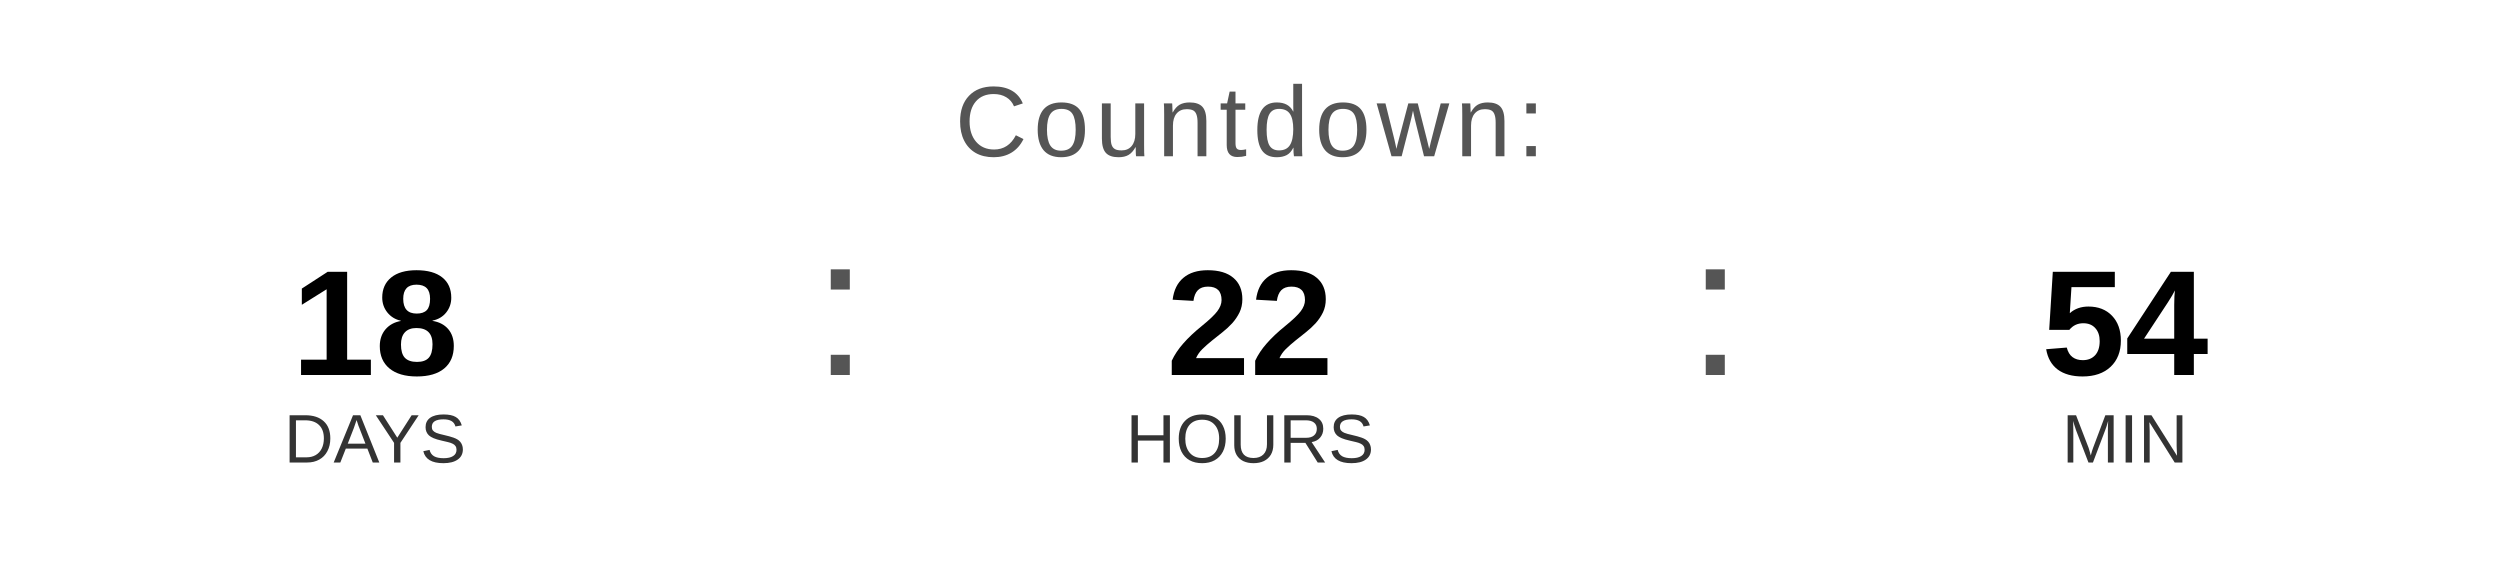
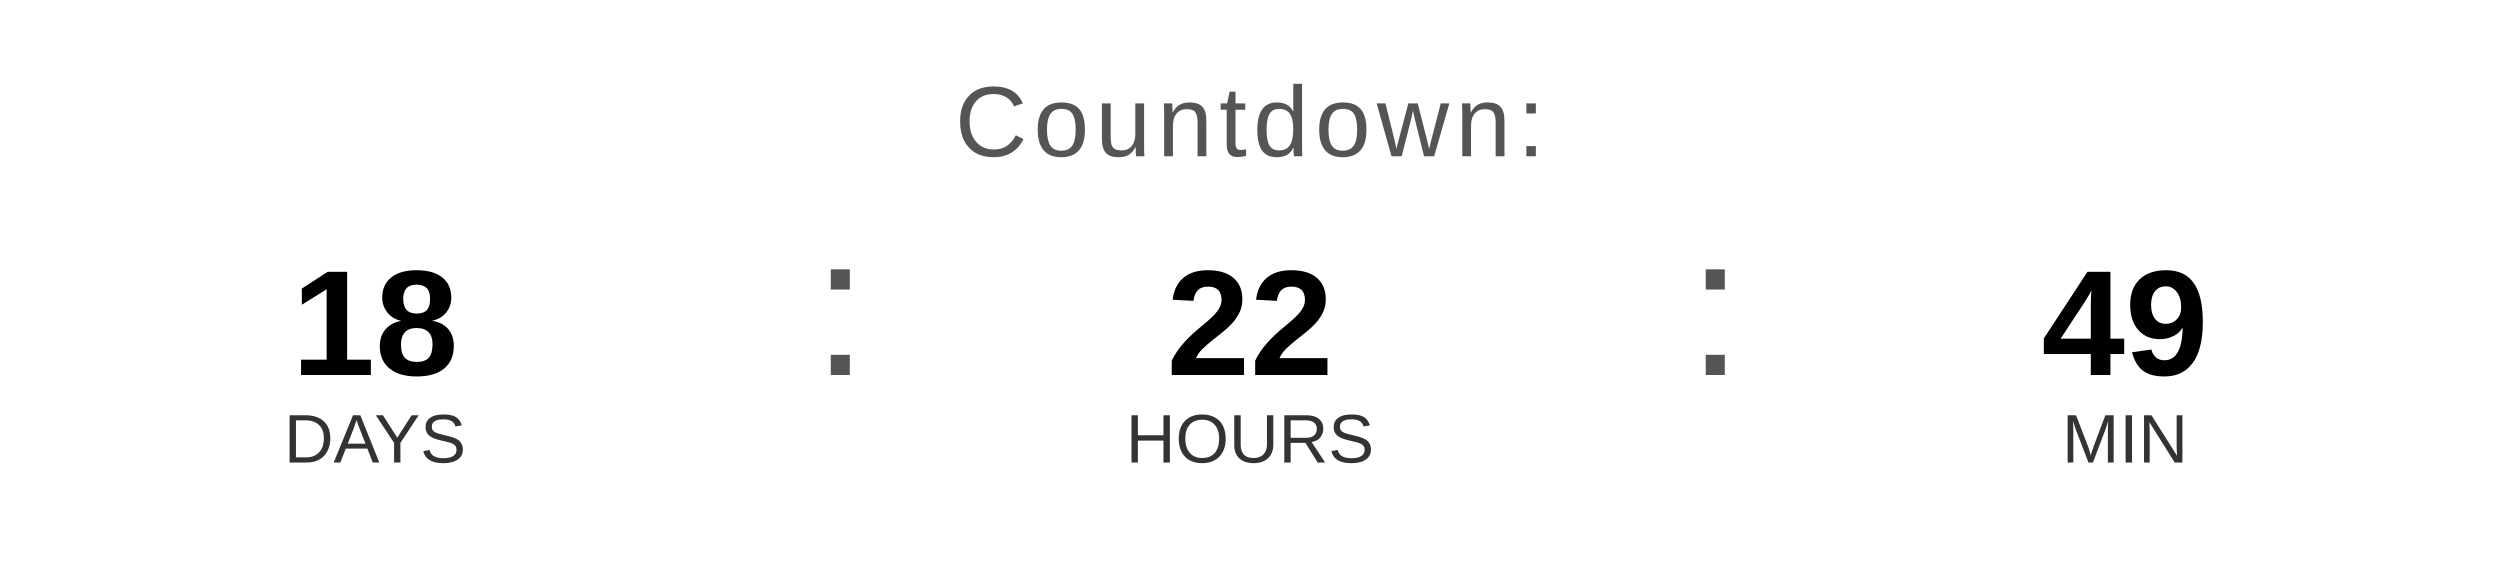
<svg xmlns="http://www.w3.org/2000/svg" width="400" height="90" viewBox="0 0 400 90">
  <text x="200" y="25" font-family="Arial, Helvetica, sans-serif" font-size="16" fill="#555555" text-anchor="middle" letter-spacing="1">
    Countdown:
  </text>
  <text x="60" y="60" font-family="Arial, Helvetica, sans-serif" font-size="24" font-weight="bold" fill="#000000" text-anchor="middle">18</text>
  <text x="60" y="74" font-family="Arial, Helvetica, sans-serif" font-size="11" fill="#333333" text-anchor="middle">DAYS</text>
  <text x="130" y="60" font-family="Arial, sans-serif" font-size="32" fill="#555555">:</text>
  <text x="200" y="60" font-family="Arial, Helvetica, sans-serif" font-size="24" font-weight="bold" fill="#000000" text-anchor="middle">22</text>
  <text x="200" y="74" font-family="Arial, Helvetica, sans-serif" font-size="11" fill="#333333" text-anchor="middle">HOURS</text>
  <text x="270" y="60" font-family="Arial, sans-serif" font-size="32" fill="#555555">:</text>
-   <text x="340" y="60" font-family="Arial, Helvetica, sans-serif" font-size="24" font-weight="bold" fill="#000000" text-anchor="middle">54</text>
+   <text x="340" y="60" font-family="Arial, Helvetica, sans-serif" font-size="24" font-weight="bold" fill="#000000" text-anchor="middle">49</text>
  <text x="340" y="74" font-family="Arial, Helvetica, sans-serif" font-size="11" fill="#333333" text-anchor="middle">MIN</text>
</svg>
